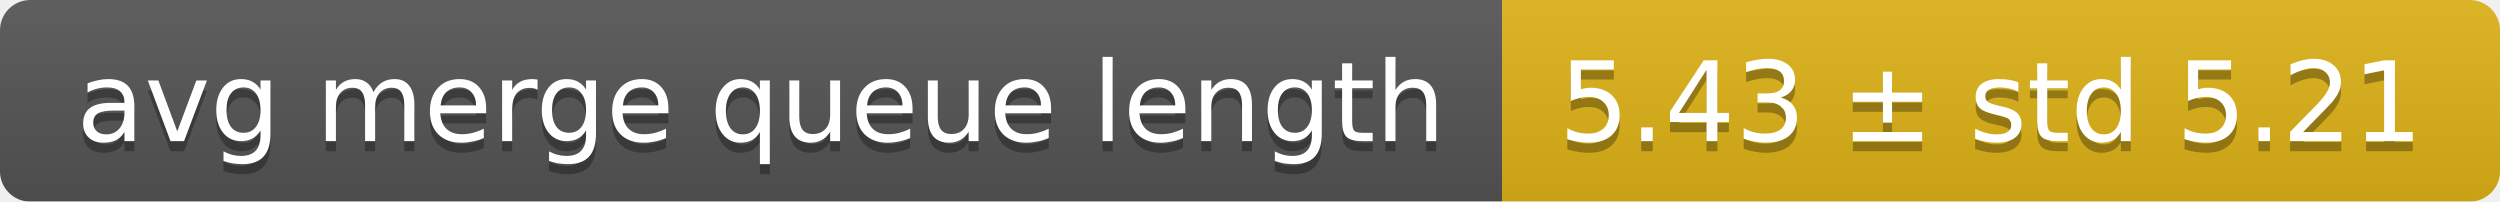
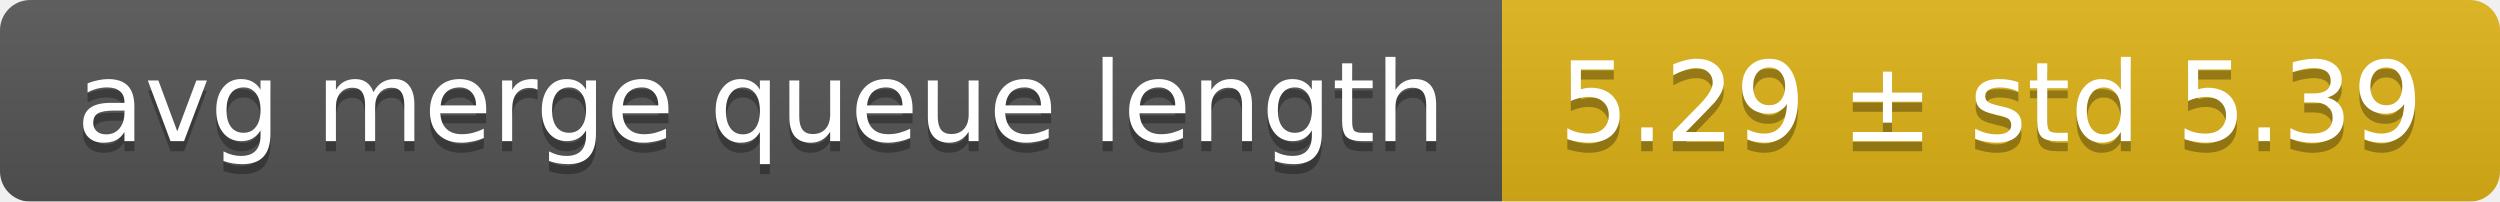
<svg xmlns="http://www.w3.org/2000/svg" width="248" height="20">
  <linearGradient id="smooth" x2="0" y2="100%">
    <stop offset="0" stop-color="#bbb" stop-opacity=".1" />
    <stop offset="1" stop-opacity=".1" />
  </linearGradient>
  <mask id="round">
    <rect width="248" height="20" rx="3" fill="#fff" />
  </mask>
  <g mask="url(#round)">
    <rect width="149" height="20" fill="#555" />
    <rect x="149" width="99" height="20" fill="#dfb317" />
    <rect width="248" height="20" fill="url(#smooth)" />
  </g>
  <g fill="#fff" text-anchor="middle" font-family="DejaVu Sans,Verdana,Geneva,sans-serif" font-size="11">
    <text x="75.5" y="15" fill="#010101" fill-opacity=".3">avg merge queue length</text>
    <text x="75.5" y="14">avg merge queue length</text>
-     <text x="197.5" y="15" fill="#010101" fill-opacity=".3">5.43 ± std 5.21</text>
-     <text x="197.5" y="14">5.43 ± std 5.21</text>
+     <text x="197.5" y="15" fill="#010101" fill-opacity=".3">5.29 ± std 5.39</text>
+     <text x="197.5" y="14">5.29 ± std 5.39</text>
  </g>
</svg>
